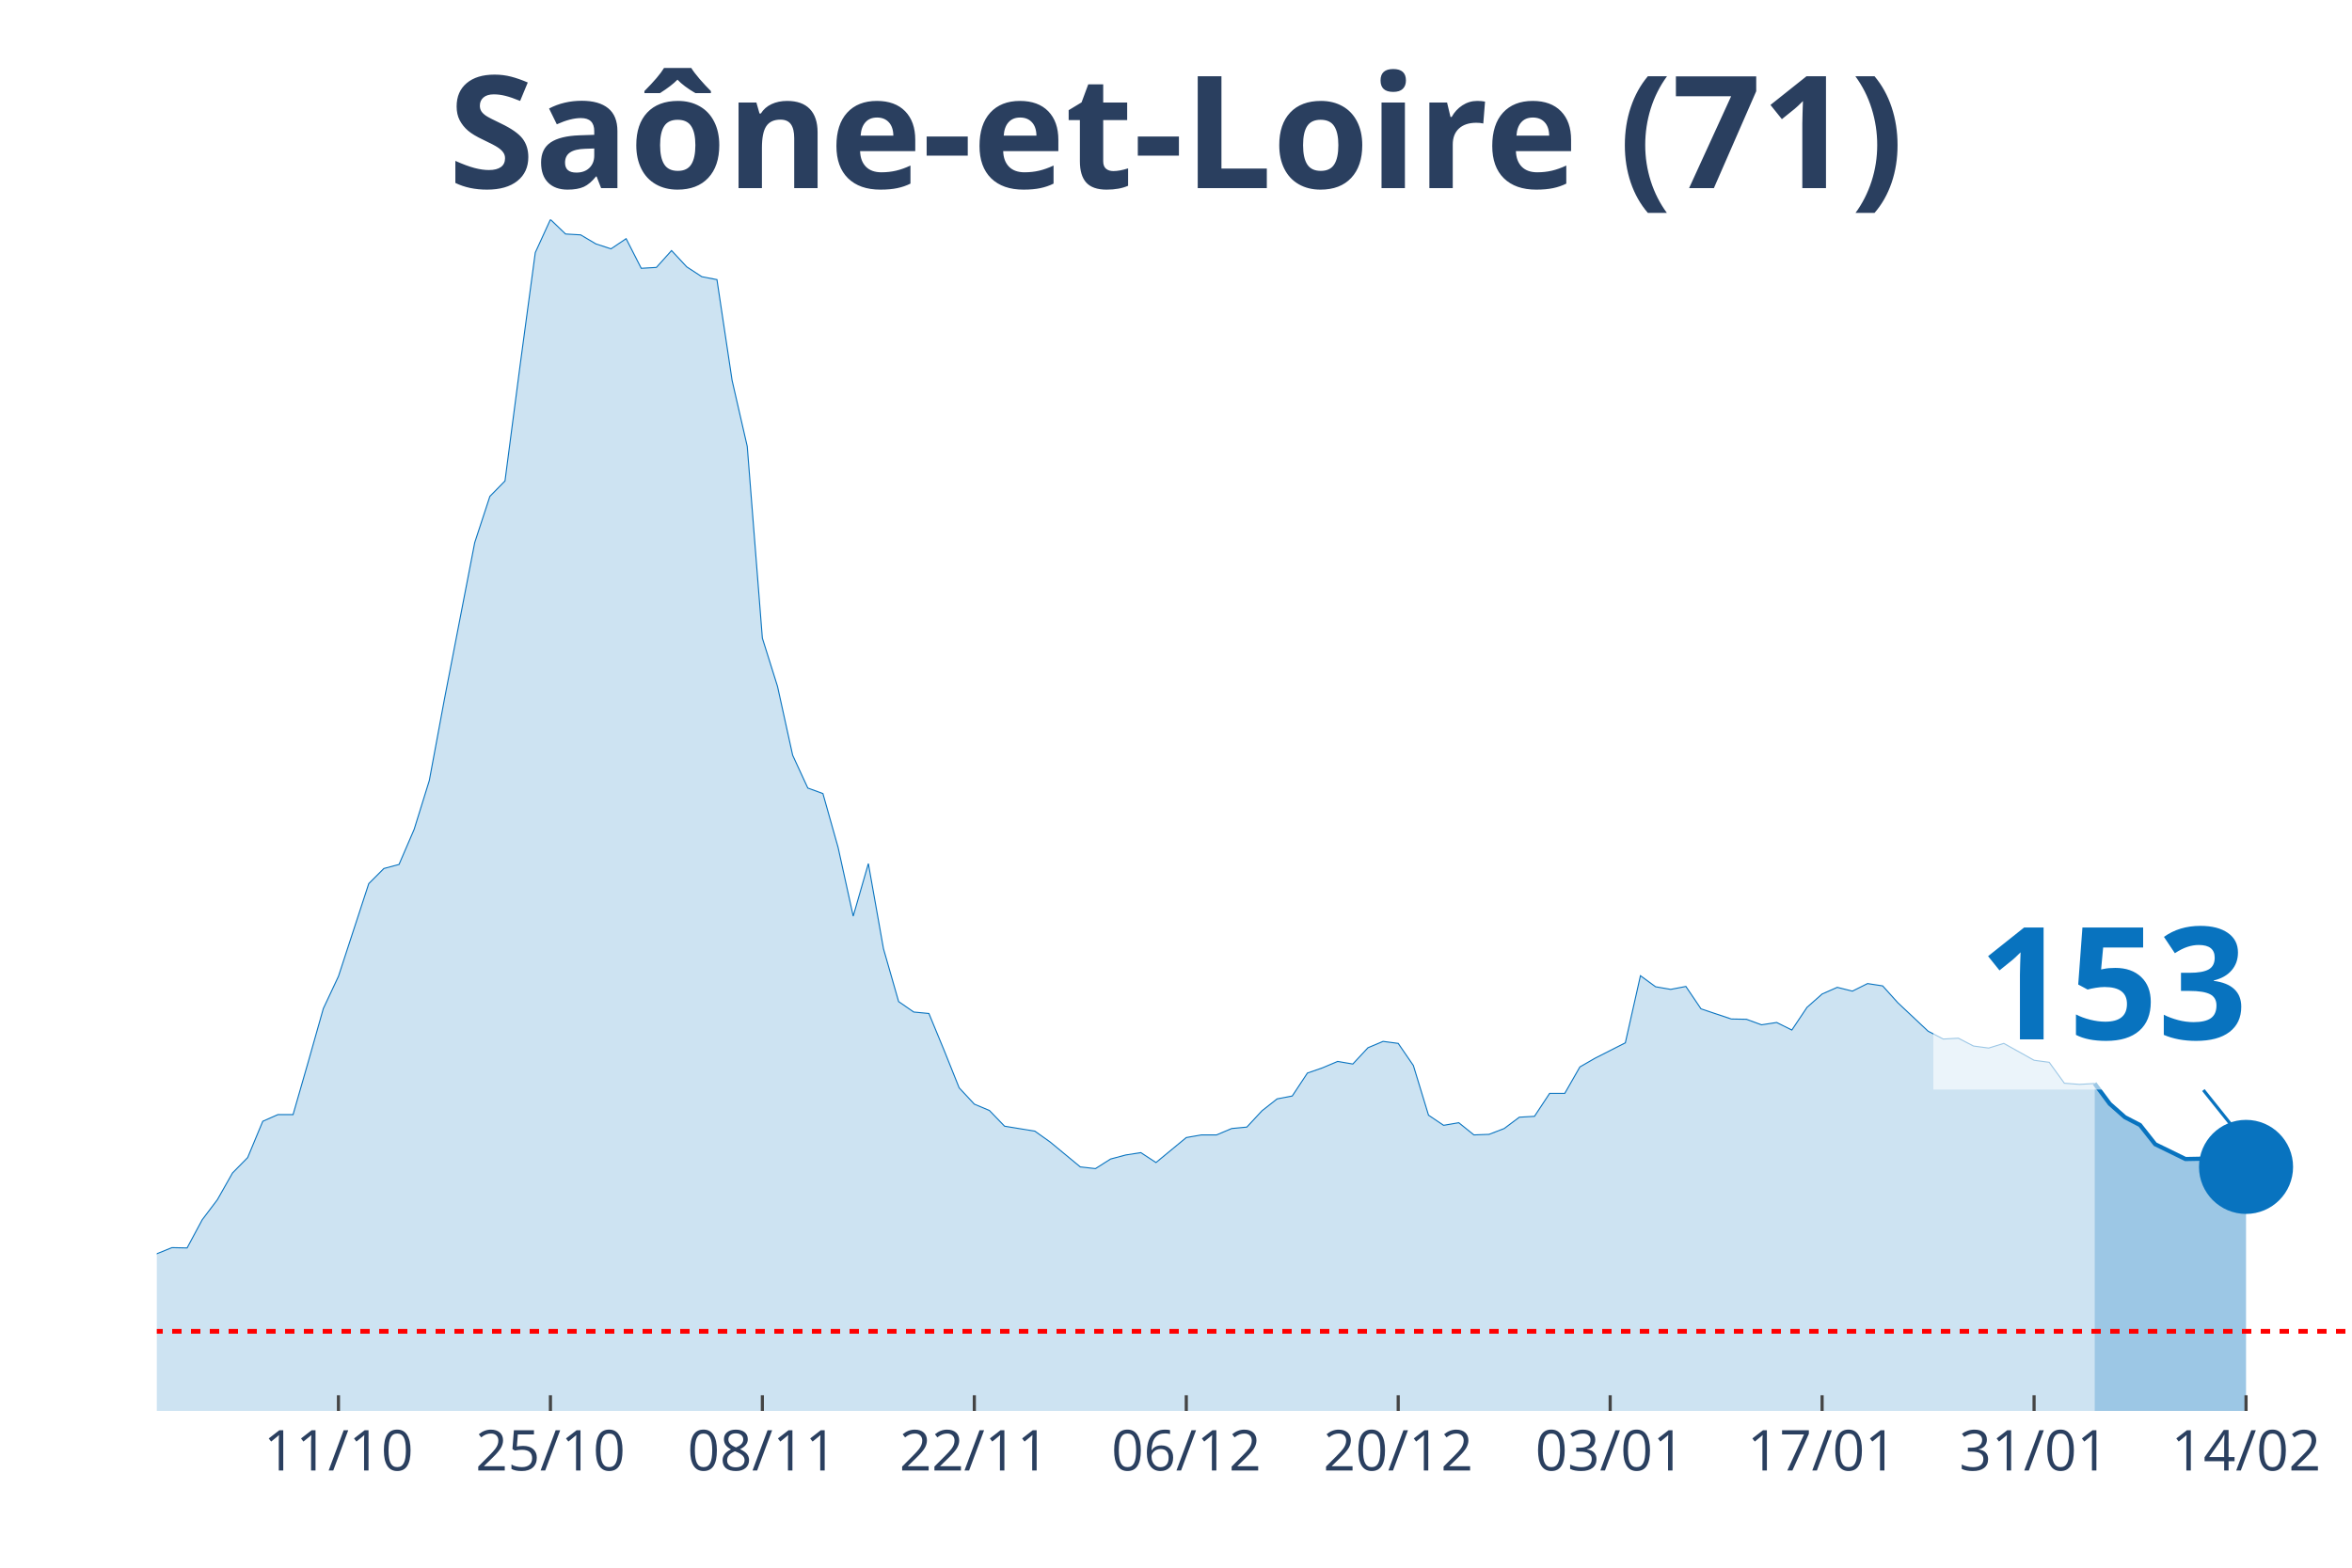
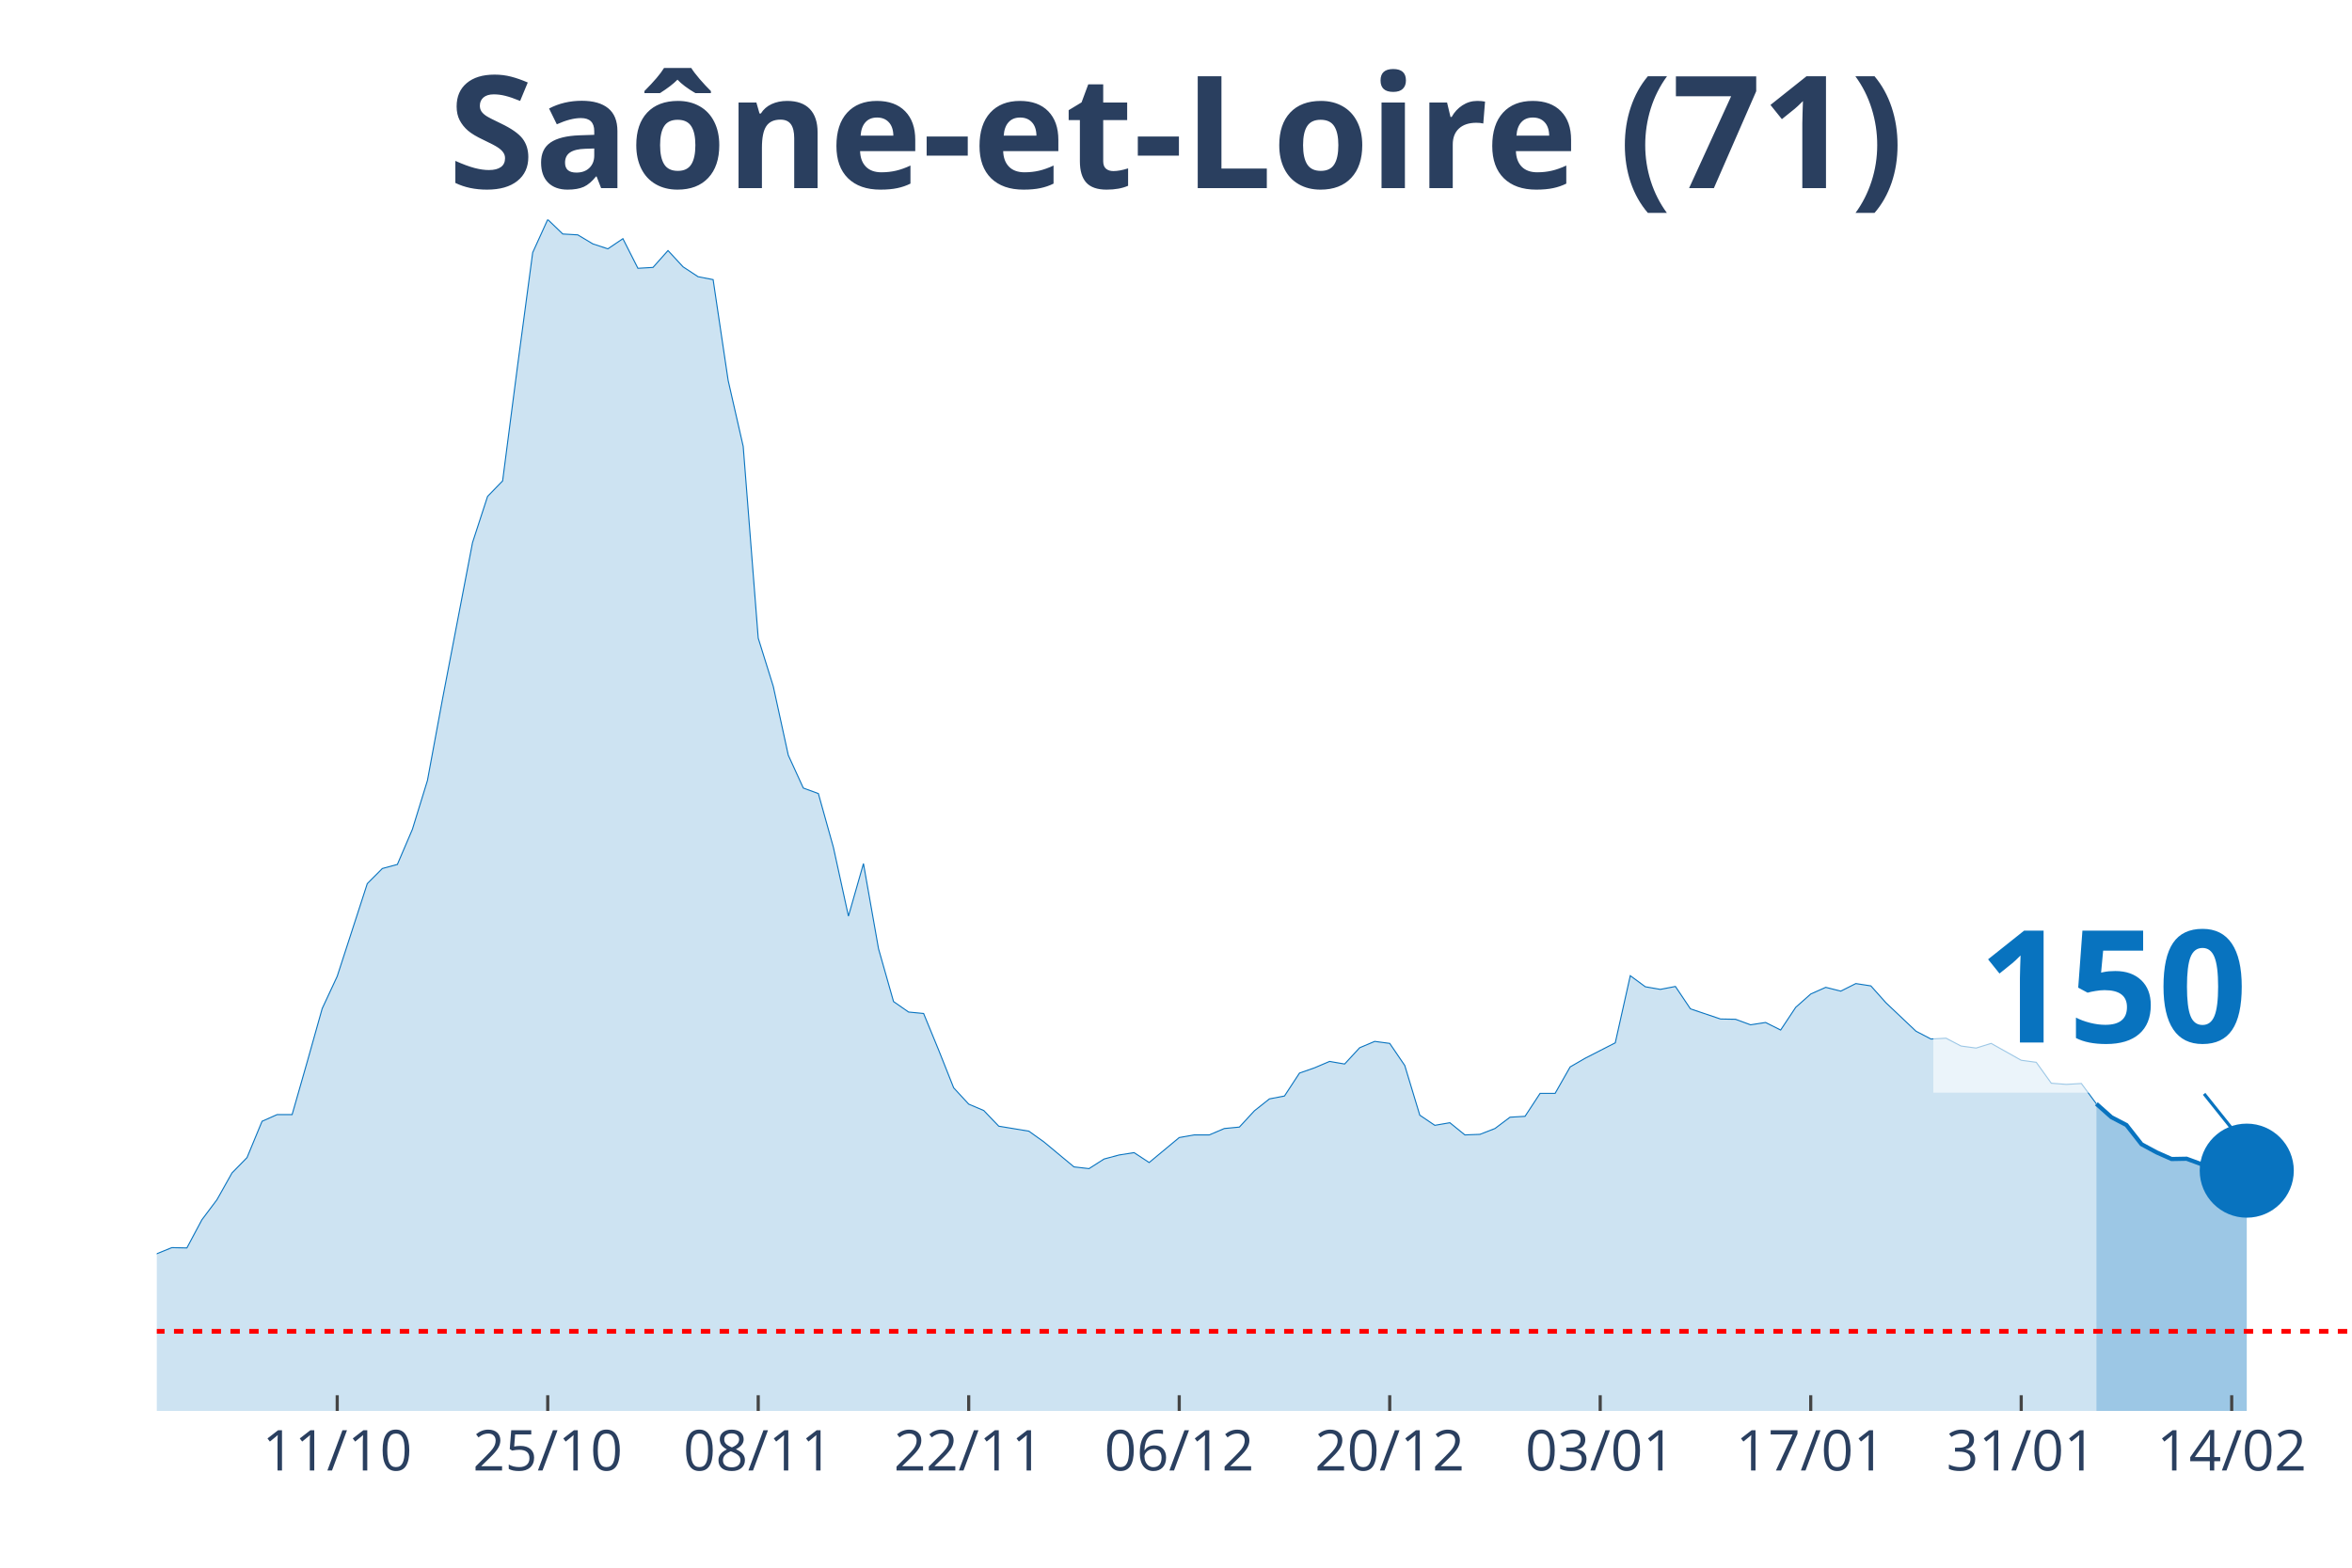
<svg xmlns="http://www.w3.org/2000/svg" class="main-svg" width="1125" height="750" style="" viewBox="0 0 750 500">
  <rect x="0" y="0" width="750" height="500" style="fill: rgb(0, 0, 0); fill-opacity: 0;" />
-   <defs id="defs-791a48">
+   <defs id="defs-1331ff">
    <g class="clips">
-       <clipPath id="clip791a48xyplot" class="plotclip">
+       <clipPath id="clip1331ffxyplot" class="plotclip">
        <rect width="700" height="380" />
      </clipPath>
-       <clipPath class="axesclip" id="clip791a48x">
+       <clipPath class="axesclip" id="clip1331ffx">
        <rect x="50" y="0" width="700" height="500" />
      </clipPath>
-       <clipPath class="axesclip" id="clip791a48y">
+       <clipPath class="axesclip" id="clip1331ffy">
        <rect x="0" y="70" width="750" height="380" />
      </clipPath>
-       <clipPath class="axesclip" id="clip791a48xy">
+       <clipPath class="axesclip" id="clip1331ffxy">
        <rect x="50" y="70" width="700" height="380" />
      </clipPath>
    </g>
    <g class="gradients" />
  </defs>
  <g class="bglayer">
    <rect class="bg" x="50" y="70" width="700" height="380" style="fill: rgb(0, 0, 0); fill-opacity: 0; stroke-width: 0;" />
  </g>
  <g class="layer-below">
    <g class="imagelayer" />
    <g class="shapelayer" />
  </g>
  <g class="cartesianlayer">
    <g class="subplot xy">
      <g class="layer-subplot">
        <g class="shapelayer" />
        <g class="imagelayer" />
      </g>
      <g class="gridlayer">
        <g class="x">
-           <path class="xgrid crisp" transform="translate(107.93,0)" d="M0,70v380" style="stroke: rgb(255, 255, 255); stroke-opacity: 1; stroke-width: 1px;" />
-           <path class="xgrid crisp" transform="translate(175.52,0)" d="M0,70v380" style="stroke: rgb(255, 255, 255); stroke-opacity: 1; stroke-width: 1px;" />
-           <path class="xgrid crisp" transform="translate(243.1,0)" d="M0,70v380" style="stroke: rgb(255, 255, 255); stroke-opacity: 1; stroke-width: 1px;" />
-           <path class="xgrid crisp" transform="translate(310.69,0)" d="M0,70v380" style="stroke: rgb(255, 255, 255); stroke-opacity: 1; stroke-width: 1px;" />
-           <path class="xgrid crisp" transform="translate(378.28,0)" d="M0,70v380" style="stroke: rgb(255, 255, 255); stroke-opacity: 1; stroke-width: 1px;" />
-           <path class="xgrid crisp" transform="translate(445.86,0)" d="M0,70v380" style="stroke: rgb(255, 255, 255); stroke-opacity: 1; stroke-width: 1px;" />
-           <path class="xgrid crisp" transform="translate(513.45,0)" d="M0,70v380" style="stroke: rgb(255, 255, 255); stroke-opacity: 1; stroke-width: 1px;" />
-           <path class="xgrid crisp" transform="translate(581.03,0)" d="M0,70v380" style="stroke: rgb(255, 255, 255); stroke-opacity: 1; stroke-width: 1px;" />
-           <path class="xgrid crisp" transform="translate(648.62,0)" d="M0,70v380" style="stroke: rgb(255, 255, 255); stroke-opacity: 1; stroke-width: 1px;" />
-           <path class="xgrid crisp" transform="translate(716.21,0)" d="M0,70v380" style="stroke: rgb(255, 255, 255); stroke-opacity: 1; stroke-width: 1px;" />
+           <path class="xgrid crisp" transform="translate(107.53,0)" d="M0,70v380" style="stroke: rgb(255, 255, 255); stroke-opacity: 1; stroke-width: 1px;" />
+           <path class="xgrid crisp" transform="translate(174.66,0)" d="M0,70v380" style="stroke: rgb(255, 255, 255); stroke-opacity: 1; stroke-width: 1px;" />
+           <path class="xgrid crisp" transform="translate(241.78,0)" d="M0,70v380" style="stroke: rgb(255, 255, 255); stroke-opacity: 1; stroke-width: 1px;" />
+           <path class="xgrid crisp" transform="translate(308.9,0)" d="M0,70v380" style="stroke: rgb(255, 255, 255); stroke-opacity: 1; stroke-width: 1px;" />
+           <path class="xgrid crisp" transform="translate(376.03,0)" d="M0,70v380" style="stroke: rgb(255, 255, 255); stroke-opacity: 1; stroke-width: 1px;" />
+           <path class="xgrid crisp" transform="translate(443.15,0)" d="M0,70v380" style="stroke: rgb(255, 255, 255); stroke-opacity: 1; stroke-width: 1px;" />
+           <path class="xgrid crisp" transform="translate(510.27,0)" d="M0,70v380" style="stroke: rgb(255, 255, 255); stroke-opacity: 1; stroke-width: 1px;" />
+           <path class="xgrid crisp" transform="translate(577.4,0)" d="M0,70v380" style="stroke: rgb(255, 255, 255); stroke-opacity: 1; stroke-width: 1px;" />
+           <path class="xgrid crisp" transform="translate(644.52,0)" d="M0,70v380" style="stroke: rgb(255, 255, 255); stroke-opacity: 1; stroke-width: 1px;" />
+           <path class="xgrid crisp" transform="translate(711.64,0)" d="M0,70v380" style="stroke: rgb(255, 255, 255); stroke-opacity: 1; stroke-width: 1px;" />
        </g>
        <g class="y" />
      </g>
      <g class="zerolinelayer" />
      <path class="xlines-below" />
      <path class="ylines-below" />
      <g class="overlines-below" />
      <g class="xaxislayer-below" />
      <g class="yaxislayer-below" />
      <g class="overaxes-below" />
-       <g class="plot" transform="translate(50, 70)" clip-path="url('#clip791a48xyplot')">
+       <g class="plot" transform="translate(50, 70)" clip-path="url('#clip1331ffxyplot')">
        <g class="scatterlayer mlayer">
-           <g class="trace scatter tracef9b94b" style="stroke-miterlimit: 2;">
+           <g class="trace scatter trace415c28" style="stroke-miterlimit: 2;">
            <g class="fills">
              <g>
-                 <path class="js-fill" d="M617.93,380L-656.55,380L-656.55,375L-584.14,379.07L-579.31,379.17L-487.59,379.63L-482.76,379.54L-241.38,376.85L-236.55,376.29L-222.07,374.72L-217.24,373.79L-207.59,372.31L-202.76,372.22L-149.66,367.31L-144.83,365.45L-135.17,360.73L-130.34,358.69L-125.52,358.6L-120.69,356.37L-106.21,355.07L-101.38,352.85L-91.72,353.5L-86.9,350.81L-77.24,348.4L-72.41,344.7L-62.76,346.92L-57.93,346.92L-53.1,347.75L-48.28,345.44L-38.62,347.29L-33.79,345.9L-24.14,344.7L-19.31,344.7L-14.48,344.97L-9.66,341.18L-4.83,336.91L0,329.87L4.83,327.92L9.66,328.02L14.48,319.03L19.31,312.64L24.14,304.11L28.97,299.2L33.79,287.62L38.62,285.49L43.45,285.49L48.28,268.71L53.1,251.67L57.93,241.38L67.59,211.82L72.41,207L77.24,205.71L82.07,194.49L86.9,178.93L91.72,152.98L101.38,103.04L106.21,88.31L111.03,83.39L115.86,46.42L120.69,10.56L125.52,0L130.34,4.63L135.17,4.91L140,7.78L144.83,9.36L149.66,6.12L154.48,15.57L159.31,15.29L164.14,9.91L168.97,15.1L173.79,18.25L178.62,19.18L183.45,51.33L188.28,72.37L193.1,133.52L197.93,148.91L202.76,170.87L207.59,181.34L212.41,183.1L217.24,200.24L222.07,222.2L226.9,205.43L231.72,232.58L236.55,249.44L241.38,252.78L246.21,253.24L251.03,264.92L255.86,276.96L260.69,282.15L265.52,284.19L270.34,289.19L280,290.77L284.83,294.2L294.48,302.17L299.31,302.72L304.14,299.66L308.97,298.37L313.79,297.62L318.62,300.78L328.28,292.81L333.1,291.97L337.93,291.97L342.76,289.93L347.59,289.47L352.41,284.28L357.24,280.48L362.07,279.56L366.9,272.24L371.72,270.57L376.55,268.53L381.38,269.36L386.21,264.17L391.03,262.14L395.86,262.78L400.69,269.83L405.52,285.67L410.34,288.91L415.17,288.08L420,291.97L424.83,291.79L429.66,289.93L434.48,286.32L439.31,286.04L444.14,278.72L448.97,278.72L453.79,270.29L458.62,267.51L468.28,262.6L473.1,241.19L477.93,244.72L482.76,245.55L487.59,244.62L492.41,251.76L502.07,255L506.9,255.09L511.72,256.85L516.55,256.11L521.38,258.52L526.21,251.29L531.03,247.03L535.86,244.9L540.69,246.11L545.52,243.7L550.34,244.44L555.17,249.81L564.83,258.89L569.66,261.39L574.48,261.12L579.31,263.62L584.14,264.27L588.97,262.78L598.62,268.16L603.45,268.81L608.28,275.48L613.1,275.85L617.93,275.57" style="fill: rgb(8, 115, 191); fill-opacity: 0.2; stroke-width: 0;" />
+                 <path class="js-fill" d="M618.49,380L-652.05,380L-652.05,375L-580.14,379.07L-575.34,379.17L-484.25,379.63L-479.45,379.54L-239.73,376.85L-234.93,376.29L-220.55,374.72L-215.75,373.79L-206.16,372.31L-201.37,372.22L-148.63,367.31L-143.84,365.45L-134.25,360.73L-129.45,358.69L-124.66,358.6L-119.86,356.37L-105.48,355.07L-100.68,352.85L-91.1,353.5L-86.3,350.81L-76.71,348.4L-71.92,344.7L-62.33,346.92L-57.53,346.92L-52.74,347.75L-47.95,345.44L-38.36,347.29L-33.56,345.9L-23.97,344.7L-19.18,344.7L-14.38,344.97L-9.59,341.18L-4.79,336.91L0,329.87L4.79,327.92L9.59,328.02L14.38,319.03L19.18,312.64L23.97,304.11L28.77,299.2L33.56,287.62L38.36,285.49L43.15,285.49L47.95,268.71L52.74,251.67L57.53,241.38L67.12,211.82L71.92,207L76.71,205.71L81.51,194.49L86.3,178.93L91.1,152.98L100.68,103.04L105.48,88.31L110.27,83.39L115.07,46.42L119.86,10.56L124.66,0L129.45,4.63L134.25,4.91L139.04,7.78L143.84,9.36L148.63,6.12L153.42,15.57L158.22,15.29L163.01,9.91L167.81,15.1L172.6,18.25L177.4,19.18L182.19,51.33L186.99,72.37L191.78,133.52L196.58,148.91L201.37,170.87L206.16,181.34L210.96,183.1L215.75,200.24L220.55,222.2L225.34,205.43L230.14,232.58L234.93,249.44L239.73,252.78L244.52,253.24L249.32,264.92L254.11,276.96L258.9,282.15L263.7,284.19L268.49,289.19L278.08,290.77L282.88,294.2L292.47,302.17L297.26,302.72L302.05,299.66L306.85,298.37L311.64,297.62L316.44,300.78L326.03,292.81L330.82,291.97L335.62,291.97L340.41,289.93L345.21,289.47L350,284.28L354.79,280.48L359.59,279.56L364.38,272.24L369.18,270.57L373.97,268.53L378.77,269.36L383.56,264.17L388.36,262.14L393.15,262.78L397.95,269.83L402.74,285.67L407.53,288.91L412.33,288.08L417.12,291.97L421.92,291.79L426.71,289.93L431.51,286.32L436.3,286.04L441.1,278.72L445.89,278.72L450.68,270.29L455.48,267.51L465.07,262.6L469.86,241.19L474.66,244.72L479.45,245.55L484.25,244.62L489.04,251.76L498.63,255L503.42,255.09L508.22,256.85L513.01,256.11L517.81,258.52L522.6,251.29L527.4,247.03L532.19,244.9L536.99,246.11L541.78,243.7L546.58,244.44L551.37,249.81L560.96,258.89L565.75,261.39L570.55,261.12L575.34,263.62L580.14,264.27L584.93,262.78L594.52,268.16L599.32,268.81L604.11,275.48L608.9,275.85L613.7,275.57L618.49,282.06" style="fill: rgb(8, 115, 191); fill-opacity: 0.2; stroke-width: 0;" />
              </g>
            </g>
            <g class="errorbars" />
            <g class="lines">
-               <path class="js-line" d="M-656.55,375L-584.14,379.07L-579.31,379.17L-487.59,379.63L-482.76,379.54L-241.38,376.85L-236.55,376.29L-222.07,374.72L-217.24,373.79L-207.59,372.31L-202.76,372.22L-149.66,367.31L-144.83,365.45L-135.17,360.73L-130.34,358.69L-125.52,358.6L-120.69,356.37L-106.21,355.07L-101.38,352.85L-91.72,353.5L-86.9,350.81L-77.24,348.4L-72.41,344.7L-62.76,346.92L-57.93,346.92L-53.1,347.75L-48.28,345.44L-38.62,347.29L-33.79,345.9L-24.14,344.7L-19.31,344.7L-14.48,344.97L-9.66,341.18L-4.83,336.91L0,329.87L4.83,327.92L9.66,328.02L14.48,319.03L19.31,312.64L24.14,304.11L28.97,299.2L33.79,287.62L38.62,285.49L43.45,285.49L48.28,268.71L53.1,251.67L57.93,241.38L67.59,211.82L72.41,207L77.24,205.71L82.07,194.49L86.9,178.93L91.72,152.98L101.38,103.04L106.21,88.31L111.03,83.39L115.86,46.42L120.69,10.56L125.52,0L130.34,4.63L135.17,4.91L140,7.78L144.83,9.36L149.66,6.12L154.48,15.57L159.31,15.29L164.14,9.91L168.97,15.1L173.79,18.25L178.62,19.18L183.45,51.33L188.28,72.37L193.1,133.52L197.93,148.91L202.76,170.87L207.59,181.34L212.41,183.1L217.24,200.24L222.07,222.2L226.9,205.43L231.72,232.58L236.55,249.44L241.38,252.78L246.21,253.24L251.03,264.92L255.86,276.96L260.69,282.15L265.52,284.19L270.34,289.19L280,290.77L284.83,294.2L294.48,302.17L299.31,302.72L304.14,299.66L308.97,298.37L313.79,297.62L318.62,300.78L328.28,292.81L333.1,291.97L337.93,291.97L342.76,289.93L347.59,289.47L352.41,284.28L357.24,280.48L362.07,279.56L366.9,272.24L371.72,270.57L376.55,268.53L381.38,269.36L386.21,264.17L391.03,262.14L395.86,262.78L400.69,269.83L405.52,285.67L410.34,288.91L415.17,288.08L420,291.97L424.83,291.79L429.66,289.93L434.48,286.32L439.31,286.04L444.14,278.72L448.97,278.72L453.79,270.29L458.62,267.51L468.28,262.6L473.1,241.19L477.93,244.72L482.76,245.55L487.59,244.62L492.41,251.76L502.07,255L506.9,255.09L511.72,256.85L516.55,256.11L521.38,258.52L526.21,251.29L531.03,247.03L535.86,244.9L540.69,246.11L545.52,243.7L550.34,244.44L555.17,249.81L564.83,258.89L569.66,261.39L574.48,261.12L579.31,263.62L584.14,264.27L588.97,262.78L598.62,268.16L603.45,268.81L608.28,275.48L613.1,275.85L617.93,275.57" style="vector-effect: non-scaling-stroke; fill: none; stroke: rgb(8, 115, 191); stroke-opacity: 1; stroke-width: 0.5px; opacity: 1;" />
+               <path class="js-line" d="M-652.05,375L-580.14,379.07L-575.34,379.17L-484.25,379.63L-479.45,379.54L-239.73,376.85L-234.93,376.29L-220.55,374.72L-215.75,373.79L-206.16,372.31L-201.37,372.22L-148.63,367.31L-143.84,365.45L-134.25,360.73L-129.45,358.69L-124.66,358.6L-119.86,356.37L-105.48,355.07L-100.68,352.85L-91.1,353.5L-86.3,350.81L-76.71,348.4L-71.92,344.7L-62.33,346.92L-57.53,346.92L-52.74,347.75L-47.95,345.44L-38.36,347.29L-33.56,345.9L-23.97,344.7L-19.18,344.7L-14.38,344.97L-9.59,341.18L-4.79,336.91L0,329.87L4.79,327.92L9.59,328.02L14.38,319.03L19.18,312.64L23.97,304.11L28.77,299.2L33.56,287.62L38.36,285.49L43.15,285.49L47.95,268.71L52.74,251.67L57.53,241.38L67.12,211.82L71.92,207L76.71,205.71L81.51,194.49L86.3,178.93L91.1,152.98L100.68,103.04L105.48,88.31L110.27,83.39L115.07,46.42L119.86,10.56L124.66,0L129.45,4.63L134.25,4.91L139.04,7.78L143.84,9.36L148.63,6.12L153.42,15.57L158.22,15.29L163.01,9.91L167.81,15.1L172.6,18.25L177.4,19.18L182.19,51.33L186.99,72.37L191.78,133.52L196.58,148.91L201.37,170.87L206.16,181.34L210.96,183.1L215.75,200.24L220.55,222.2L225.34,205.43L230.14,232.58L234.93,249.44L239.73,252.78L244.52,253.24L249.32,264.92L254.11,276.96L258.9,282.15L263.7,284.19L268.49,289.19L278.08,290.77L282.88,294.2L292.47,302.17L297.26,302.72L302.05,299.66L306.85,298.37L311.64,297.62L316.44,300.78L326.03,292.81L330.82,291.97L335.62,291.97L340.41,289.93L345.21,289.47L350,284.28L354.79,280.48L359.59,279.56L364.38,272.24L369.18,270.57L373.97,268.53L378.77,269.36L383.56,264.17L388.36,262.14L393.15,262.78L397.95,269.83L402.74,285.67L407.53,288.91L412.33,288.08L417.12,291.97L421.92,291.79L426.71,289.93L431.51,286.32L436.3,286.04L441.1,278.72L445.89,278.72L450.68,270.29L455.48,267.51L465.07,262.6L469.86,241.19L474.66,244.72L479.45,245.55L484.25,244.62L489.04,251.76L498.63,255L503.42,255.09L508.22,256.85L513.01,256.11L517.81,258.52L522.6,251.29L527.4,247.03L532.19,244.9L536.99,246.11L541.78,243.7L546.58,244.44L551.37,249.81L560.96,258.89L565.75,261.39L570.55,261.12L575.34,263.62L580.14,264.27L584.93,262.78L594.52,268.16L599.32,268.81L604.11,275.48L608.9,275.85L613.7,275.57L618.49,282.06" style="vector-effect: non-scaling-stroke; fill: none; stroke: rgb(8, 115, 191); stroke-opacity: 1; stroke-width: 0.5px; opacity: 1;" />
            </g>
            <g class="points" />
            <g class="text" />
          </g>
-           <g class="trace scatter traceed6fc2" style="stroke-miterlimit: 2;">
+           <g class="trace scatter tracee43608" style="stroke-miterlimit: 2;">
            <g class="fills">
              <g>
-                 <path class="js-fill" d="M666.21,380L617.93,380L617.93,275.57L622.76,282.06L627.59,286.32L632.41,288.82L637.24,294.94L646.9,299.66L651.72,299.57L656.55,301.33L661.38,300.5L666.21,302.17" style="fill: rgb(8, 115, 191); fill-opacity: 0.4; stroke-width: 0;" />
+                 <path class="js-fill" d="M666.44,380L618.49,380L618.49,282.06L623.29,286.32L628.08,288.82L632.88,294.94L637.67,297.53L642.47,299.66L647.26,299.57L652.05,301.33L656.85,300.5L666.44,303.37" style="fill: rgb(8, 115, 191); fill-opacity: 0.4; stroke-width: 0;" />
              </g>
            </g>
            <g class="errorbars" />
            <g class="lines">
-               <path class="js-line" d="M617.93,275.57L622.76,282.06L627.59,286.32L632.41,288.82L637.24,294.94L646.9,299.66L651.72,299.57L656.55,301.33L661.38,300.5L666.21,302.17" style="vector-effect: non-scaling-stroke; fill: none; stroke: rgb(8, 115, 191); stroke-opacity: 1; stroke-width: 2px; opacity: 1;" />
+               <path class="js-line" d="M618.49,282.06L623.29,286.32L628.08,288.82L632.88,294.94L637.67,297.53L642.47,299.66L647.26,299.57L652.05,301.33L656.85,300.5L666.44,303.37" style="vector-effect: non-scaling-stroke; fill: none; stroke: rgb(8, 115, 191); stroke-opacity: 1; stroke-width: 2px; opacity: 1;" />
            </g>
            <g class="points" />
            <g class="text" />
          </g>
-           <g class="trace scatter trace9265cd" style="stroke-miterlimit: 2; opacity: 1;">
+           <g class="trace scatter trace78b2a0" style="stroke-miterlimit: 2; opacity: 1;">
            <g class="fills" />
            <g class="errorbars" />
            <g class="lines" />
            <g class="points">
-               <path class="point" transform="translate(666.21,302.17)" d="M15,0A15,15 0 1,1 0,-15A15,15 0 0,1 15,0Z" style="opacity: 1; stroke-width: 0px; fill: rgb(8, 115, 191); fill-opacity: 1;" />
+               <path class="point" transform="translate(666.44,303.37)" d="M15,0A15,15 0 1,1 0,-15A15,15 0 0,1 15,0Z" style="opacity: 1; stroke-width: 0px; fill: rgb(8, 115, 191); fill-opacity: 1;" />
            </g>
            <g class="text" />
          </g>
        </g>
      </g>
      <g class="overplot" />
      <path class="xlines-above crisp" style="fill: none; stroke-width: 1px; stroke: rgb(0, 0, 0); stroke-opacity: 0;" d="" />
      <path class="ylines-above crisp" style="fill: none;" d="M0,0" />
      <g class="overlines-above" />
      <g class="xaxislayer-above">
-         <path class="xtick ticks crisp" d="M0,450v-5" transform="translate(107.93,0)" style="stroke: rgb(68, 68, 68); stroke-opacity: 1; stroke-width: 1px;" />
-         <path class="xtick ticks crisp" d="M0,450v-5" transform="translate(175.52,0)" style="stroke: rgb(68, 68, 68); stroke-opacity: 1; stroke-width: 1px;" />
-         <path class="xtick ticks crisp" d="M0,450v-5" transform="translate(243.1,0)" style="stroke: rgb(68, 68, 68); stroke-opacity: 1; stroke-width: 1px;" />
-         <path class="xtick ticks crisp" d="M0,450v-5" transform="translate(310.69,0)" style="stroke: rgb(68, 68, 68); stroke-opacity: 1; stroke-width: 1px;" />
-         <path class="xtick ticks crisp" d="M0,450v-5" transform="translate(378.28,0)" style="stroke: rgb(68, 68, 68); stroke-opacity: 1; stroke-width: 1px;" />
-         <path class="xtick ticks crisp" d="M0,450v-5" transform="translate(445.86,0)" style="stroke: rgb(68, 68, 68); stroke-opacity: 1; stroke-width: 1px;" />
-         <path class="xtick ticks crisp" d="M0,450v-5" transform="translate(513.45,0)" style="stroke: rgb(68, 68, 68); stroke-opacity: 1; stroke-width: 1px;" />
-         <path class="xtick ticks crisp" d="M0,450v-5" transform="translate(581.03,0)" style="stroke: rgb(68, 68, 68); stroke-opacity: 1; stroke-width: 1px;" />
-         <path class="xtick ticks crisp" d="M0,450v-5" transform="translate(648.62,0)" style="stroke: rgb(68, 68, 68); stroke-opacity: 1; stroke-width: 1px;" />
-         <path class="xtick ticks crisp" d="M0,450v-5" transform="translate(716.21,0)" style="stroke: rgb(68, 68, 68); stroke-opacity: 1; stroke-width: 1px;" />
+         <path class="xtick ticks crisp" d="M0,450v-5" transform="translate(107.53,0)" style="stroke: rgb(68, 68, 68); stroke-opacity: 1; stroke-width: 1px;" />
+         <path class="xtick ticks crisp" d="M0,450v-5" transform="translate(174.66,0)" style="stroke: rgb(68, 68, 68); stroke-opacity: 1; stroke-width: 1px;" />
+         <path class="xtick ticks crisp" d="M0,450v-5" transform="translate(241.78,0)" style="stroke: rgb(68, 68, 68); stroke-opacity: 1; stroke-width: 1px;" />
+         <path class="xtick ticks crisp" d="M0,450v-5" transform="translate(308.9,0)" style="stroke: rgb(68, 68, 68); stroke-opacity: 1; stroke-width: 1px;" />
+         <path class="xtick ticks crisp" d="M0,450v-5" transform="translate(376.03,0)" style="stroke: rgb(68, 68, 68); stroke-opacity: 1; stroke-width: 1px;" />
+         <path class="xtick ticks crisp" d="M0,450v-5" transform="translate(443.15,0)" style="stroke: rgb(68, 68, 68); stroke-opacity: 1; stroke-width: 1px;" />
+         <path class="xtick ticks crisp" d="M0,450v-5" transform="translate(510.27,0)" style="stroke: rgb(68, 68, 68); stroke-opacity: 1; stroke-width: 1px;" />
+         <path class="xtick ticks crisp" d="M0,450v-5" transform="translate(577.4,0)" style="stroke: rgb(68, 68, 68); stroke-opacity: 1; stroke-width: 1px;" />
+         <path class="xtick ticks crisp" d="M0,450v-5" transform="translate(644.52,0)" style="stroke: rgb(68, 68, 68); stroke-opacity: 1; stroke-width: 1px;" />
+         <path class="xtick ticks crisp" d="M0,450v-5" transform="translate(711.64,0)" style="stroke: rgb(68, 68, 68); stroke-opacity: 1; stroke-width: 1px;" />
        <g class="xtick">
-           <text text-anchor="middle" x="0" y="469" transform="translate(107.93,0)" style="font-family: 'Open Sans', verdana, arial, sans-serif; font-size: 18px; fill: rgb(42, 63, 95); fill-opacity: 1; white-space: pre;">11/10</text>
+           <text text-anchor="middle" x="0" y="469" transform="translate(107.53,0)" style="font-family: 'Open Sans', verdana, arial, sans-serif; font-size: 18px; fill: rgb(42, 63, 95); fill-opacity: 1; white-space: pre;">11/10</text>
        </g>
        <g class="xtick">
-           <text text-anchor="middle" x="0" y="469" transform="translate(175.52,0)" style="font-family: 'Open Sans', verdana, arial, sans-serif; font-size: 18px; fill: rgb(42, 63, 95); fill-opacity: 1; white-space: pre;">25/10</text>
+           <text text-anchor="middle" x="0" y="469" transform="translate(174.66,0)" style="font-family: 'Open Sans', verdana, arial, sans-serif; font-size: 18px; fill: rgb(42, 63, 95); fill-opacity: 1; white-space: pre;">25/10</text>
        </g>
        <g class="xtick">
-           <text text-anchor="middle" x="0" y="469" transform="translate(243.1,0)" style="font-family: 'Open Sans', verdana, arial, sans-serif; font-size: 18px; fill: rgb(42, 63, 95); fill-opacity: 1; white-space: pre;">08/11</text>
+           <text text-anchor="middle" x="0" y="469" transform="translate(241.78,0)" style="font-family: 'Open Sans', verdana, arial, sans-serif; font-size: 18px; fill: rgb(42, 63, 95); fill-opacity: 1; white-space: pre;">08/11</text>
        </g>
        <g class="xtick">
-           <text text-anchor="middle" x="0" y="469" transform="translate(310.69,0)" style="font-family: 'Open Sans', verdana, arial, sans-serif; font-size: 18px; fill: rgb(42, 63, 95); fill-opacity: 1; white-space: pre;">22/11</text>
+           <text text-anchor="middle" x="0" y="469" transform="translate(308.9,0)" style="font-family: 'Open Sans', verdana, arial, sans-serif; font-size: 18px; fill: rgb(42, 63, 95); fill-opacity: 1; white-space: pre;">22/11</text>
        </g>
        <g class="xtick">
-           <text text-anchor="middle" x="0" y="469" transform="translate(378.28,0)" style="font-family: 'Open Sans', verdana, arial, sans-serif; font-size: 18px; fill: rgb(42, 63, 95); fill-opacity: 1; white-space: pre;">06/12</text>
+           <text text-anchor="middle" x="0" y="469" transform="translate(376.03,0)" style="font-family: 'Open Sans', verdana, arial, sans-serif; font-size: 18px; fill: rgb(42, 63, 95); fill-opacity: 1; white-space: pre;">06/12</text>
        </g>
        <g class="xtick">
-           <text text-anchor="middle" x="0" y="469" transform="translate(445.86,0)" style="font-family: 'Open Sans', verdana, arial, sans-serif; font-size: 18px; fill: rgb(42, 63, 95); fill-opacity: 1; white-space: pre;">20/12</text>
+           <text text-anchor="middle" x="0" y="469" transform="translate(443.15,0)" style="font-family: 'Open Sans', verdana, arial, sans-serif; font-size: 18px; fill: rgb(42, 63, 95); fill-opacity: 1; white-space: pre;">20/12</text>
        </g>
        <g class="xtick">
-           <text text-anchor="middle" x="0" y="469" transform="translate(513.45,0)" style="font-family: 'Open Sans', verdana, arial, sans-serif; font-size: 18px; fill: rgb(42, 63, 95); fill-opacity: 1; white-space: pre;">03/01</text>
+           <text text-anchor="middle" x="0" y="469" transform="translate(510.27,0)" style="font-family: 'Open Sans', verdana, arial, sans-serif; font-size: 18px; fill: rgb(42, 63, 95); fill-opacity: 1; white-space: pre;">03/01</text>
        </g>
        <g class="xtick">
-           <text text-anchor="middle" x="0" y="469" transform="translate(581.03,0)" style="font-family: 'Open Sans', verdana, arial, sans-serif; font-size: 18px; fill: rgb(42, 63, 95); fill-opacity: 1; white-space: pre;">17/01</text>
+           <text text-anchor="middle" x="0" y="469" transform="translate(577.4,0)" style="font-family: 'Open Sans', verdana, arial, sans-serif; font-size: 18px; fill: rgb(42, 63, 95); fill-opacity: 1; white-space: pre;">17/01</text>
        </g>
        <g class="xtick">
-           <text text-anchor="middle" x="0" y="469" transform="translate(648.62,0)" style="font-family: 'Open Sans', verdana, arial, sans-serif; font-size: 18px; fill: rgb(42, 63, 95); fill-opacity: 1; white-space: pre;">31/01</text>
+           <text text-anchor="middle" x="0" y="469" transform="translate(644.52,0)" style="font-family: 'Open Sans', verdana, arial, sans-serif; font-size: 18px; fill: rgb(42, 63, 95); fill-opacity: 1; white-space: pre;">31/01</text>
        </g>
        <g class="xtick">
-           <text text-anchor="middle" x="0" y="469" transform="translate(716.21,0)" style="font-family: 'Open Sans', verdana, arial, sans-serif; font-size: 18px; fill: rgb(42, 63, 95); fill-opacity: 1; white-space: pre;">14/02</text>
+           <text text-anchor="middle" x="0" y="469" transform="translate(711.64,0)" style="font-family: 'Open Sans', verdana, arial, sans-serif; font-size: 18px; fill: rgb(42, 63, 95); fill-opacity: 1; white-space: pre;">14/02</text>
        </g>
      </g>
      <g class="yaxislayer-above" />
      <g class="overaxes-above" />
    </g>
  </g>
  <g class="polarlayer" />
  <g class="ternarylayer" />
  <g class="geolayer" />
  <g class="funnelarealayer" />
  <g class="pielayer" />
  <g class="treemaplayer" />
  <g class="sunburstlayer" />
  <g class="glimages" />
-   <defs id="topdefs-791a48">
+   <defs id="topdefs-1331ff">
    <g class="clips" />
  </defs>
  <g class="layer-above">
    <g class="imagelayer" />
    <g class="shapelayer">
-       <path data-index="0" fill-rule="evenodd" d="M-2663.1,424.62L865.86,424.62" clip-path="url('#clip791a48xy')" style="opacity: 1; stroke: rgb(255, 0, 0); stroke-opacity: 1; fill: rgb(0, 0, 0); fill-opacity: 0; stroke-dasharray: 3px, 3px; stroke-width: 1.5px;" />
+       <path data-index="0" fill-rule="evenodd" d="M-2644.52,424.62L860.27,424.62" clip-path="url('#clip1331ffxy')" style="opacity: 1; stroke: rgb(255, 0, 0); stroke-opacity: 1; fill: rgb(0, 0, 0); fill-opacity: 0; stroke-dasharray: 3px, 3px; stroke-width: 1.5px;" />
    </g>
  </g>
  <g class="infolayer">
    <g class="g-gtitle">
      <text class="gtitle" x="375" y="25" text-anchor="middle" dy="0.7em" style="font-family: 'Open Sans', verdana, arial, sans-serif; font-size: 50px; fill: rgb(42, 63, 95); opacity: 1; font-weight: normal; white-space: pre;">
        <tspan style="font-weight:bold">Saône-et-Loire (71)</tspan>
      </text>
    </g>
    <g class="g-xtitle" />
    <g class="annotation" data-index="0" style="opacity: 1;">
-       <g class="annotation-text-g" transform="rotate(0,674.21,312.17)">
-         <g class="cursor-pointer" transform="translate(616, 276)">
+       <g class="annotation-text-g" transform="rotate(0,674.44,313.37)">
+         <g class="cursor-pointer" transform="translate(616, 277)">
          <rect class="bg" x="0.5" y="0.5" width="115" height="71" style="stroke-width: 1px; stroke: rgb(0, 0, 0); stroke-opacity: 0; fill: rgb(255, 255, 255); fill-opacity: 0.6;" />
          <text class="annotation-text" text-anchor="middle" x="57.812" y="55.5" style="font-family: 'Open Sans', verdana, arial, sans-serif; font-size: 50px; fill: rgb(8, 115, 191); fill-opacity: 1; white-space: pre;">
-             <tspan style="font-weight:bold">153 </tspan>
+             <tspan style="font-weight:bold">150 </tspan>
          </text>
        </g>
      </g>
      <g class="annotation-arrow-g" style="opacity: 1;">
-         <path d="M702.61,347.67L714.21,362.17" style="stroke-width: 1px; stroke: rgb(8, 115, 191); stroke-opacity: 1; stroke-dasharray: 0px, 0px, 18.569px, 18.569px;" />
+         <path d="M702.84,348.87L714.44,363.37" style="stroke-width: 1px; stroke: rgb(8, 115, 191); stroke-opacity: 1; stroke-dasharray: 0px, 0px, 18.569px, 18.569px;" />
      </g>
    </g>
  </g>
</svg>
